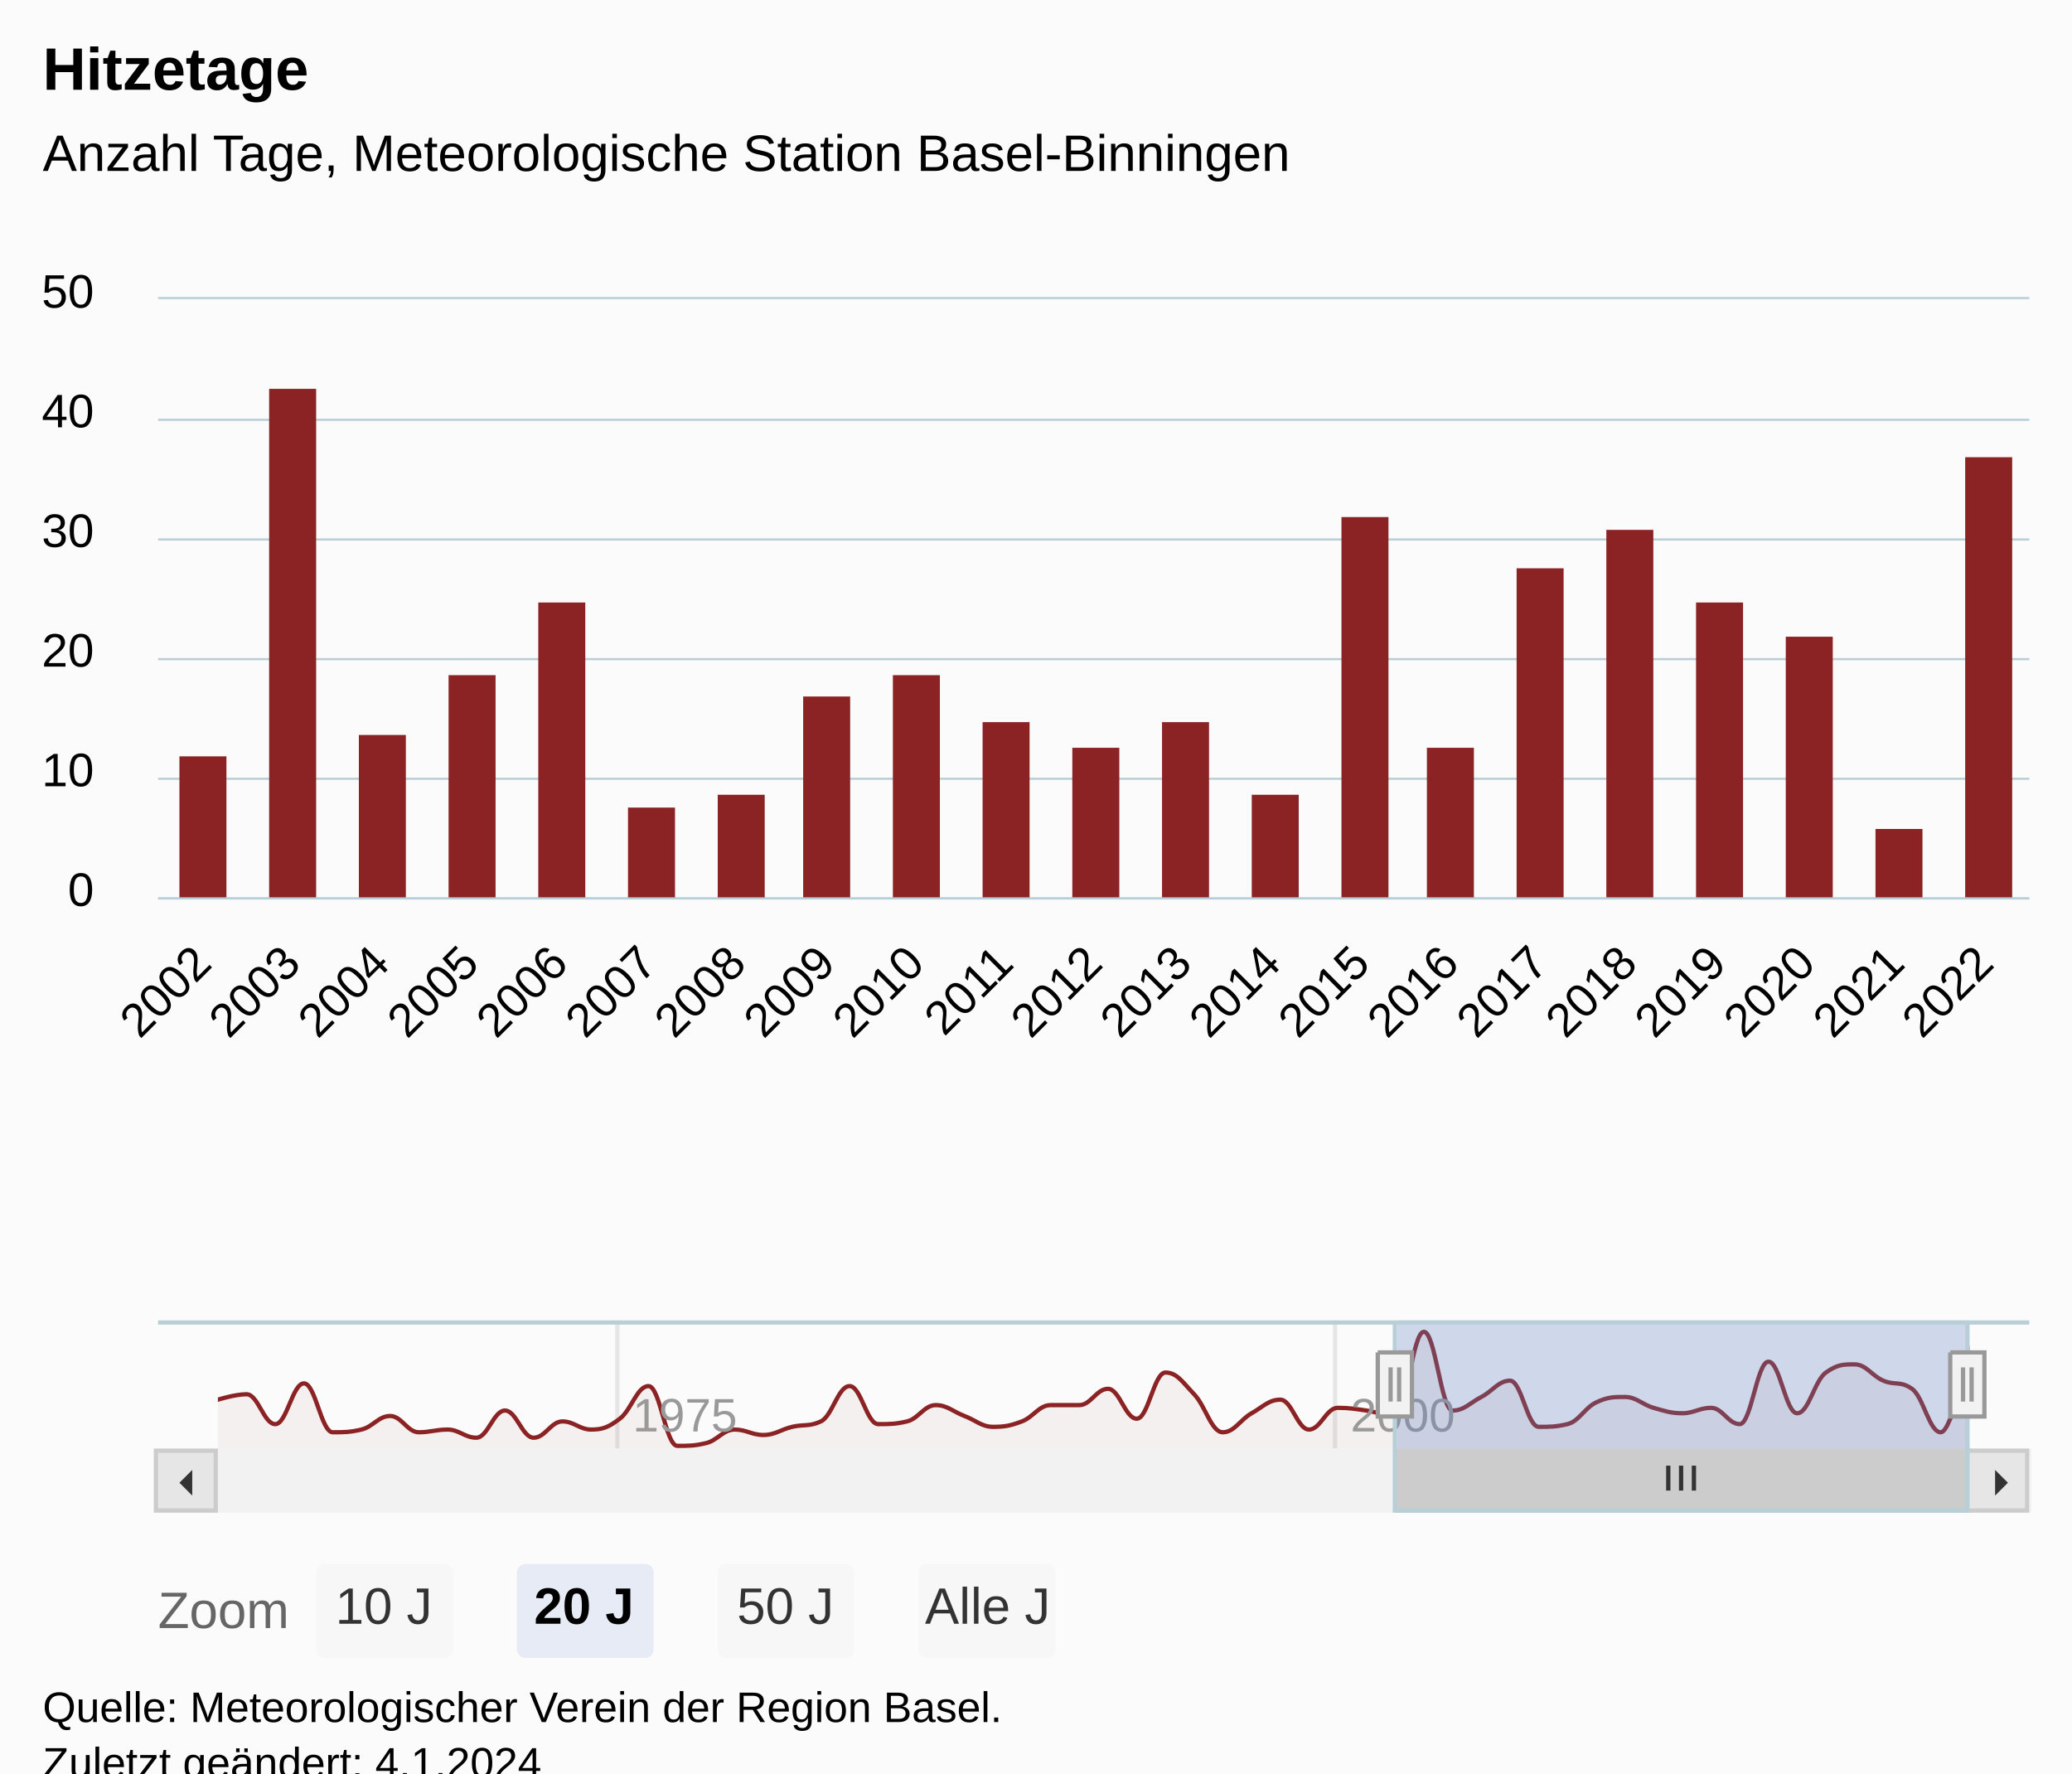
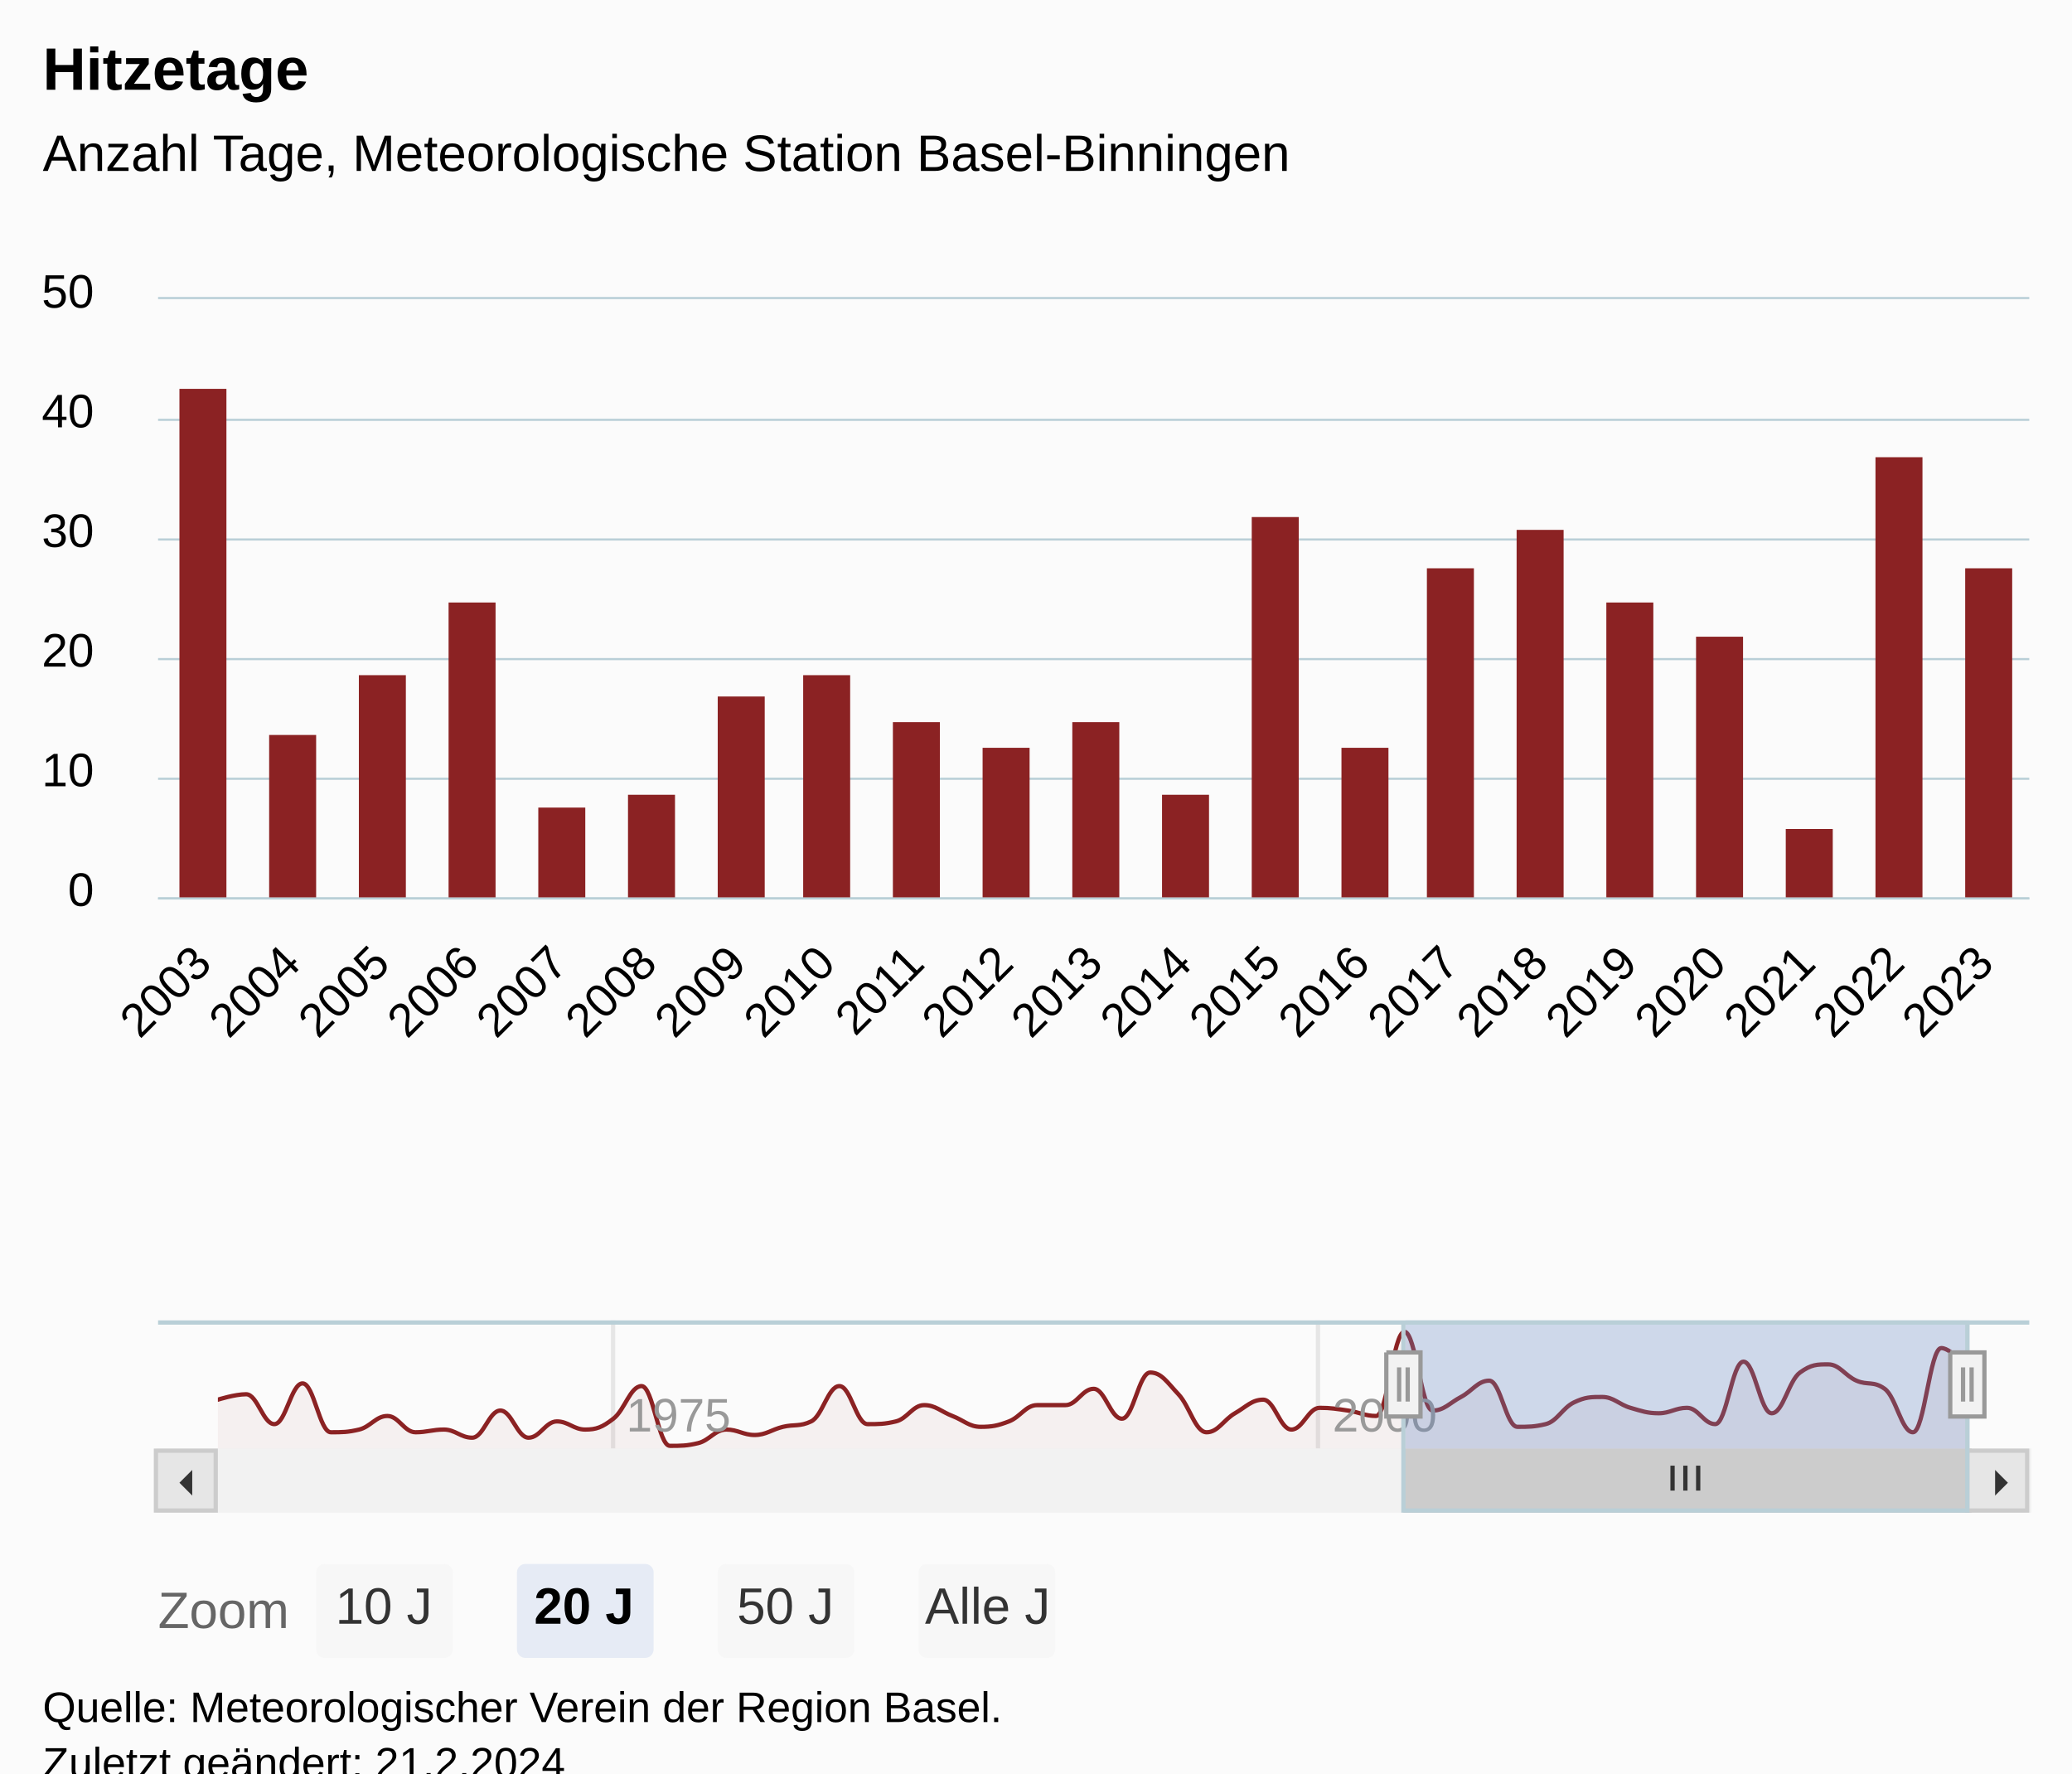
<svg xmlns="http://www.w3.org/2000/svg" version="1.1" class="highcharts-root" style="font-family:Arial;font-size:12px;" viewBox="0 0 485 415">
  <defs>
-     <clipPath id="highcharts-o9jlg8y-93-">
+     <clipPath id="highcharts-z30h7ux-94-">
      <rect x="0" y="0" width="438" height="140" fill="none" />
    </clipPath>
-     <clipPath id="highcharts-o9jlg8y-115-">
+     <clipPath id="highcharts-z30h7ux-116-">
      <rect x="0" y="0" width="438" height="140" fill="none" />
    </clipPath>
-     <clipPath id="highcharts-o9jlg8y-178-">
+     <clipPath id="highcharts-z30h7ux-180-">
      <rect x="0" y="0" width="410" height="30" fill="none" />
    </clipPath>
-     <clipPath id="highcharts-o9jlg8y-179-">
+     <clipPath id="highcharts-z30h7ux-181-">
      <rect x="37" y="70" width="438" height="140" fill="none" />
    </clipPath>
  </defs>
  <rect fill="#fbfbfb" class="highcharts-background" x="0" y="0" width="485" height="428" rx="0" ry="0" />
  <rect fill="none" class="highcharts-plot-background" x="37" y="70" width="438" height="140" />
  <g class="highcharts-pane-group" data-z-index="0" />
  <g class="highcharts-grid highcharts-xaxis-grid" data-z-index="1">
    <path fill="none" data-z-index="1" class="highcharts-grid-line" d="M 46.5 70 L 46.5 210" opacity="1" />
    <path fill="none" data-z-index="1" class="highcharts-grid-line" d="M 67.5 70 L 67.5 210" opacity="1" />
    <path fill="none" data-z-index="1" class="highcharts-grid-line" d="M 88.5 70 L 88.5 210" opacity="1" />
    <path fill="none" data-z-index="1" class="highcharts-grid-line" d="M 109.5 70 L 109.5 210" opacity="1" />
    <path fill="none" data-z-index="1" class="highcharts-grid-line" d="M 130.5 70 L 130.5 210" opacity="1" />
    <path fill="none" data-z-index="1" class="highcharts-grid-line" d="M 151.5 70 L 151.5 210" opacity="1" />
    <path fill="none" data-z-index="1" class="highcharts-grid-line" d="M 172.5 70 L 172.5 210" opacity="1" />
    <path fill="none" data-z-index="1" class="highcharts-grid-line" d="M 192.5 70 L 192.5 210" opacity="1" />
    <path fill="none" data-z-index="1" class="highcharts-grid-line" d="M 213.5 70 L 213.5 210" opacity="1" />
    <path fill="none" data-z-index="1" class="highcharts-grid-line" d="M 234.5 70 L 234.5 210" opacity="1" />
    <path fill="none" data-z-index="1" class="highcharts-grid-line" d="M 255.5 70 L 255.5 210" opacity="1" />
    <path fill="none" data-z-index="1" class="highcharts-grid-line" d="M 276.5 70 L 276.5 210" opacity="1" />
    <path fill="none" data-z-index="1" class="highcharts-grid-line" d="M 297.5 70 L 297.5 210" opacity="1" />
    <path fill="none" data-z-index="1" class="highcharts-grid-line" d="M 318.5 70 L 318.5 210" opacity="1" />
    <path fill="none" data-z-index="1" class="highcharts-grid-line" d="M 338.5 70 L 338.5 210" opacity="1" />
    <path fill="none" data-z-index="1" class="highcharts-grid-line" d="M 359.5 70 L 359.5 210" opacity="1" />
    <path fill="none" data-z-index="1" class="highcharts-grid-line" d="M 380.5 70 L 380.5 210" opacity="1" />
    <path fill="none" data-z-index="1" class="highcharts-grid-line" d="M 401.5 70 L 401.5 210" opacity="1" />
    <path fill="none" data-z-index="1" class="highcharts-grid-line" d="M 422.5 70 L 422.5 210" opacity="1" />
    <path fill="none" data-z-index="1" class="highcharts-grid-line" d="M 443.5 70 L 443.5 210" opacity="1" />
    <path fill="none" data-z-index="1" class="highcharts-grid-line" d="M 464.5 70 L 464.5 210" opacity="1" />
  </g>
  <g class="highcharts-grid highcharts-xaxis-grid highcharts-navigator-xaxis" data-z-index="1">
-     <path fill="none" stroke="#e6e6e6" stroke-width="1" data-z-index="1" class="highcharts-grid-line" d="M 144.5 309 L 144.5 339" opacity="1" />
-     <path fill="none" stroke="#e6e6e6" stroke-width="1" data-z-index="1" class="highcharts-grid-line" d="M 312.5 309 L 312.5 339" opacity="1" />
+     <path fill="none" stroke="#e6e6e6" stroke-width="1" data-z-index="1" class="highcharts-grid-line" d="M 143.5 309 L 143.5 339" opacity="1" />
+     <path fill="none" stroke="#e6e6e6" stroke-width="1" data-z-index="1" class="highcharts-grid-line" d="M 308.5 309 L 308.5 339" opacity="1" />
  </g>
  <g class="highcharts-grid highcharts-yaxis-grid" data-z-index="1">
    <path fill="none" stroke="#B9CFD7" stroke-width="0.5" data-z-index="1" class="highcharts-grid-line" d="M 37 210.25 L 475 210.25" opacity="1" />
    <path fill="none" stroke="#B9CFD7" stroke-width="0.5" data-z-index="1" class="highcharts-grid-line" d="M 37 182.25 L 475 182.25" opacity="1" />
    <path fill="none" stroke="#B9CFD7" stroke-width="0.5" data-z-index="1" class="highcharts-grid-line" d="M 37 154.25 L 475 154.25" opacity="1" />
    <path fill="none" stroke="#B9CFD7" stroke-width="0.5" data-z-index="1" class="highcharts-grid-line" d="M 37 126.25 L 475 126.25" opacity="1" />
    <path fill="none" stroke="#B9CFD7" stroke-width="0.5" data-z-index="1" class="highcharts-grid-line" d="M 37 98.25 L 475 98.25" opacity="1" />
    <path fill="none" stroke="#B9CFD7" stroke-width="0.5" data-z-index="1" class="highcharts-grid-line" d="M 37 69.75 L 475 69.75" opacity="1" />
  </g>
  <g class="highcharts-grid highcharts-yaxis-grid highcharts-navigator-yaxis" data-z-index="1">
    <path fill="none" data-z-index="1" class="highcharts-grid-line" d="M 51 339.5 L 461 339.5" opacity="1" />
  </g>
  <rect fill="none" class="highcharts-plot-border" data-z-index="1" x="37" y="70" width="438" height="140" />
  <g class="highcharts-axis highcharts-xaxis" data-z-index="2">
    <path fill="none" class="highcharts-axis-line" stroke="#B9CFD7" stroke-width="0.5" data-z-index="7" d="M 37 210.25 L 475 210.25" />
  </g>
  <g class="highcharts-axis highcharts-xaxis highcharts-navigator-xaxis" data-z-index="2">
    <path fill="none" class="highcharts-axis-line" data-z-index="7" d="M 51 339 L 461 339" />
  </g>
  <g class="highcharts-axis highcharts-yaxis" data-z-index="2">
    <path fill="none" class="highcharts-axis-line" data-z-index="7" d="M 37 70 L 37 210" />
  </g>
  <g class="highcharts-axis highcharts-yaxis highcharts-navigator-yaxis" data-z-index="2">
    <path fill="none" class="highcharts-axis-line" data-z-index="7" d="M 37 309 L 37 339" />
  </g>
  <g class="highcharts-scrollbar" data-z-index="3" transform="translate(37,340)">
    <rect fill="#f2f2f2" class="highcharts-scrollbar-track" x="0" rx="0" ry="0" height="14" width="438" stroke="#f2f2f2" stroke-width="1" y="-0.5" />
-     <g transform="translate(290,-0.5)">
-       <rect fill="#cccccc" class="highcharts-scrollbar-thumb" height="14" width="134" rx="0" ry="0" stroke="#cccccc" stroke-width="1" />
-       <path fill="none" d="M -3 3.5 L -3 9.333 M 0 3.5 L 0 9.333 M 3 3.5 L 3 9.333" class="highcharts-scrollbar-rifles" stroke="#333333" stroke-width="1" transform="translate(66.5,0)" />
+     <g transform="translate(292,-0.5)">
+       <rect fill="#cccccc" class="highcharts-scrollbar-thumb" height="14" width="132" rx="0" ry="0" stroke="#cccccc" stroke-width="1" />
+       <path fill="none" d="M -3 3.5 L -3 9.333 M 0 3.5 L 0 9.333 M 3 3.5 L 3 9.333" class="highcharts-scrollbar-rifles" stroke="#333333" stroke-width="1" transform="translate(65.5,0)" />
    </g>
    <g>
      <rect fill="#e6e6e6" class="highcharts-scrollbar-button" stroke="#cccccc" stroke-width="1" x="-0.5" y="-0.5" width="14" height="14" rx="0" ry="0" />
      <path fill="#333333" d="M 8 4 L 8 10 L 5 7" class="highcharts-scrollbar-arrow" />
    </g>
    <g transform="translate(424,0)">
      <rect fill="#e6e6e6" class="highcharts-scrollbar-button" stroke="#cccccc" stroke-width="1" x="-0.5" y="-0.5" width="14" height="14" rx="0" ry="0" />
      <path fill="#333333" d="M 6 4 L 6 10 L 9 7" class="highcharts-scrollbar-arrow" />
    </g>
  </g>
  <g class="highcharts-series-group" data-z-index="3">
-     <g class="highcharts-series highcharts-series-0 highcharts-column-series" data-z-index="0.1" opacity="1" transform="translate(37,70) scale(1 1)" clip-path="url(#highcharts-o9jlg8y-115-)">
-       <rect x="5" y="107" width="11" height="34" fill="#8b2223" opacity="1" class="highcharts-point" />
-       <rect x="26" y="21" width="11" height="120" fill="#8b2223" opacity="1" class="highcharts-point" />
-       <rect x="47" y="102" width="11" height="39" fill="#8b2223" opacity="1" class="highcharts-point" />
-       <rect x="68" y="88" width="11" height="53" fill="#8b2223" opacity="1" class="highcharts-point" />
-       <rect x="89" y="71" width="11" height="70" fill="#8b2223" opacity="1" class="highcharts-point" />
-       <rect x="110" y="119" width="11" height="22" fill="#8b2223" opacity="1" class="highcharts-point" />
-       <rect x="131" y="116" width="11" height="25" fill="#8b2223" opacity="1" class="highcharts-point" />
-       <rect x="151" y="93" width="11" height="48" fill="#8b2223" opacity="1" class="highcharts-point" />
-       <rect x="172" y="88" width="11" height="53" fill="#8b2223" opacity="1" class="highcharts-point" />
-       <rect x="193" y="99" width="11" height="42" fill="#8b2223" opacity="1" class="highcharts-point" />
-       <rect x="214" y="105" width="11" height="36" fill="#8b2223" opacity="1" class="highcharts-point" />
-       <rect x="235" y="99" width="11" height="42" fill="#8b2223" opacity="1" class="highcharts-point" />
-       <rect x="256" y="116" width="11" height="25" fill="#8b2223" opacity="1" class="highcharts-point" />
-       <rect x="277" y="51" width="11" height="90" fill="#8b2223" opacity="1" class="highcharts-point" />
-       <rect x="297" y="105" width="11" height="36" fill="#8b2223" opacity="1" class="highcharts-point" />
-       <rect x="318" y="63" width="11" height="78" fill="#8b2223" opacity="1" class="highcharts-point" />
-       <rect x="339" y="54" width="11" height="87" fill="#8b2223" opacity="1" class="highcharts-point" />
-       <rect x="360" y="71" width="11" height="70" fill="#8b2223" opacity="1" class="highcharts-point" />
-       <rect x="381" y="79" width="11" height="62" fill="#8b2223" opacity="1" class="highcharts-point" />
-       <rect x="402" y="124" width="11" height="17" fill="#8b2223" opacity="1" class="highcharts-point" />
-       <rect x="423" y="37" width="11" height="104" fill="#8b2223" opacity="1" class="highcharts-point" />
+     <g class="highcharts-series highcharts-series-0 highcharts-column-series" data-z-index="0.1" opacity="1" transform="translate(37,70) scale(1 1)" clip-path="url(#highcharts-z30h7ux-116-)">
+       <rect x="5" y="21" width="11" height="120" fill="#8b2223" opacity="1" class="highcharts-point" />
+       <rect x="26" y="102" width="11" height="39" fill="#8b2223" opacity="1" class="highcharts-point" />
+       <rect x="47" y="88" width="11" height="53" fill="#8b2223" opacity="1" class="highcharts-point" />
+       <rect x="68" y="71" width="11" height="70" fill="#8b2223" opacity="1" class="highcharts-point" />
+       <rect x="89" y="119" width="11" height="22" fill="#8b2223" opacity="1" class="highcharts-point" />
+       <rect x="110" y="116" width="11" height="25" fill="#8b2223" opacity="1" class="highcharts-point" />
+       <rect x="131" y="93" width="11" height="48" fill="#8b2223" opacity="1" class="highcharts-point" />
+       <rect x="151" y="88" width="11" height="53" fill="#8b2223" opacity="1" class="highcharts-point" />
+       <rect x="172" y="99" width="11" height="42" fill="#8b2223" opacity="1" class="highcharts-point" />
+       <rect x="193" y="105" width="11" height="36" fill="#8b2223" opacity="1" class="highcharts-point" />
+       <rect x="214" y="99" width="11" height="42" fill="#8b2223" opacity="1" class="highcharts-point" />
+       <rect x="235" y="116" width="11" height="25" fill="#8b2223" opacity="1" class="highcharts-point" />
+       <rect x="256" y="51" width="11" height="90" fill="#8b2223" opacity="1" class="highcharts-point" />
+       <rect x="277" y="105" width="11" height="36" fill="#8b2223" opacity="1" class="highcharts-point" />
+       <rect x="297" y="63" width="11" height="78" fill="#8b2223" opacity="1" class="highcharts-point" />
+       <rect x="318" y="54" width="11" height="87" fill="#8b2223" opacity="1" class="highcharts-point" />
+       <rect x="339" y="71" width="11" height="70" fill="#8b2223" opacity="1" class="highcharts-point" />
+       <rect x="360" y="79" width="11" height="62" fill="#8b2223" opacity="1" class="highcharts-point" />
+       <rect x="381" y="124" width="11" height="17" fill="#8b2223" opacity="1" class="highcharts-point" />
+       <rect x="402" y="37" width="11" height="104" fill="#8b2223" opacity="1" class="highcharts-point" />
+       <rect x="423" y="63" width="11" height="78" fill="#8b2223" opacity="1" class="highcharts-point" />
    </g>
    <g class="highcharts-markers highcharts-series-0 highcharts-column-series" data-z-index="0.1" opacity="1" transform="translate(37,70) scale(1 1)" clip-path="none" />
-     <g class="highcharts-series highcharts-series-1 highcharts-areaspline-series highcharts-navigator-series" data-z-index="0.1" opacity="1" transform="translate(51,309) scale(1 1)" clip-path="url(#highcharts-o9jlg8y-178-)">
-       <path fill="rgb(139,34,35)" fill-opacity="0.05" d="M 0 18.559 C 0 18.559 4.03 17.288 6.717 17.288 C 9.404 17.288 10.747 24.28 13.434 24.28 C 16.12 24.28 17.464 14.746 20.15 14.746 C 22.844 14.746 24.191 26.186 26.886 26.186 C 29.572 26.186 30.916 26.186 33.602 25.551 C 36.289 24.915 37.632 22.373 40.319 22.373 C 43.006 22.373 44.349 26.186 47.036 26.186 C 49.73 26.186 51.077 25.551 53.771 25.551 C 56.458 25.551 57.801 27.458 60.488 27.458 C 63.175 27.458 64.518 21.102 67.205 21.102 C 69.891 21.102 71.235 27.458 73.921 27.458 C 76.616 27.458 77.963 23.644 80.657 23.644 C 83.343 23.644 84.687 25.551 87.373 25.551 C 90.06 25.551 91.404 25.042 94.09 23.008 C 96.777 20.975 98.12 15.381 100.807 15.381 C 103.501 15.381 104.848 29.364 107.542 29.364 C 110.229 29.364 111.572 29.364 114.259 28.729 C 116.946 28.093 118.289 25.551 120.976 25.551 C 123.662 25.551 125.006 26.822 127.693 26.822 C 130.387 26.822 131.734 25.552 134.428 24.915 C 137.114 24.281 138.458 24.915 141.145 23.644 C 143.831 22.373 145.175 15.381 147.861 15.381 C 150.548 15.381 151.891 24.28 154.578 24.28 C 157.272 24.28 158.619 24.28 161.313 23.644 C 164 23.008 165.343 19.831 168.03 19.831 C 170.717 19.831 172.06 21.356 174.747 22.373 C 177.434 23.39 178.777 24.915 181.464 24.915 C 184.158 24.915 185.505 24.662 188.199 23.644 C 190.886 22.629 192.229 19.831 194.916 19.831 C 197.602 19.831 198.946 19.831 201.632 19.831 C 204.319 19.831 205.662 16.017 208.349 16.017 C 211.043 16.017 212.39 23.008 215.084 23.008 C 217.771 23.008 219.114 12.203 221.801 12.203 C 224.488 12.203 225.831 14.492 228.518 17.288 C 231.205 20.085 232.548 26.186 235.235 26.186 C 237.929 26.186 239.276 23.265 241.97 21.737 C 244.657 20.214 246 18.559 248.687 18.559 C 251.373 18.559 252.717 25.551 255.404 25.551 C 258.09 25.551 259.434 20.466 262.12 20.466 C 264.814 20.466 266.161 20.72 268.855 21.102 C 271.542 21.483 272.886 22.373 275.572 22.373 C 278.259 22.373 279.602 2.669 282.289 2.669 C 284.976 2.669 286.319 21.102 289.006 21.102 C 291.7 21.102 293.047 19.324 295.741 17.924 C 298.428 16.527 299.771 14.11 302.458 14.11 C 305.145 14.11 306.488 24.915 309.175 24.915 C 311.861 24.915 313.205 24.915 315.891 24.28 C 318.585 23.644 319.932 20.468 322.627 19.195 C 325.313 17.925 326.657 17.924 329.343 17.924 C 332.03 17.924 333.373 19.703 336.06 20.466 C 338.747 21.229 340.09 21.737 342.777 21.737 C 345.471 21.737 346.818 20.466 349.512 20.466 C 352.199 20.466 353.542 24.28 356.229 24.28 C 358.916 24.28 360.259 9.661 362.946 9.661 C 365.632 9.661 366.976 21.737 369.662 21.737 C 372.357 21.737 373.704 14.11 376.398 12.203 C 379.084 10.297 380.428 10.297 383.114 10.297 C 385.801 10.297 387.145 12.966 389.831 14.11 C 392.518 15.254 393.861 14.11 396.548 16.017 C 399.242 17.924 400.589 26.186 403.283 26.186 C 405.97 26.186 410 6.483 410 6.483 L 410 30 C 410 30 405.97 30 403.283 30 C 400.589 30 399.242 30 396.548 30 C 393.861 30 392.518 30 389.831 30 C 387.145 30 385.801 30 383.114 30 C 380.428 30 379.084 30 376.398 30 C 373.704 30 372.357 30 369.662 30 C 366.976 30 365.632 30 362.946 30 C 360.259 30 358.916 30 356.229 30 C 353.542 30 352.199 30 349.512 30 C 346.818 30 345.471 30 342.777 30 C 340.09 30 338.747 30 336.06 30 C 333.373 30 332.03 30 329.343 30 C 326.657 30 325.313 30 322.627 30 C 319.932 30 318.585 30 315.891 30 C 313.205 30 311.861 30 309.175 30 C 306.488 30 305.145 30 302.458 30 C 299.771 30 298.428 30 295.741 30 C 293.047 30 291.7 30 289.006 30 C 286.319 30 284.976 30 282.289 30 C 279.602 30 278.259 30 275.572 30 C 272.886 30 271.542 30 268.855 30 C 266.161 30 264.814 30 262.12 30 C 259.434 30 258.09 30 255.404 30 C 252.717 30 251.373 30 248.687 30 C 246 30 244.657 30 241.97 30 C 239.276 30 237.929 30 235.235 30 C 232.548 30 231.205 30 228.518 30 C 225.831 30 224.488 30 221.801 30 C 219.114 30 217.771 30 215.084 30 C 212.39 30 211.043 30 208.349 30 C 205.662 30 204.319 30 201.632 30 C 198.946 30 197.602 30 194.916 30 C 192.229 30 190.886 30 188.199 30 C 185.505 30 184.158 30 181.464 30 C 178.777 30 177.434 30 174.747 30 C 172.06 30 170.717 30 168.03 30 C 165.343 30 164 30 161.313 30 C 158.619 30 157.272 30 154.578 30 C 151.891 30 150.548 30 147.861 30 C 145.175 30 143.831 30 141.145 30 C 138.458 30 137.114 30 134.428 30 C 131.734 30 130.387 30 127.693 30 C 125.006 30 123.662 30 120.976 30 C 118.289 30 116.946 30 114.259 30 C 111.572 30 110.229 30 107.542 30 C 104.848 30 103.501 30 100.807 30 C 98.12 30 96.777 30 94.09 30 C 91.404 30 90.06 30 87.373 30 C 84.687 30 83.343 30 80.657 30 C 77.963 30 76.616 30 73.921 30 C 71.235 30 69.891 30 67.205 30 C 64.518 30 63.175 30 60.488 30 C 57.801 30 56.458 30 53.771 30 C 51.077 30 49.73 30 47.036 30 C 44.349 30 43.006 30 40.319 30 C 37.632 30 36.289 30 33.602 30 C 30.916 30 29.572 30 26.886 30 C 24.191 30 22.844 30 20.15 30 C 17.464 30 16.12 30 13.434 30 C 10.747 30 9.404 30 6.717 30 C 4.03 30 0 30 0 30" class="highcharts-area" data-z-index="0" />
-       <path fill="none" d="M 0 18.559 C 0 18.559 4.03 17.288 6.717 17.288 C 9.404 17.288 10.747 24.28 13.434 24.28 C 16.12 24.28 17.464 14.746 20.15 14.746 C 22.844 14.746 24.191 26.186 26.886 26.186 C 29.572 26.186 30.916 26.186 33.602 25.551 C 36.289 24.915 37.632 22.373 40.319 22.373 C 43.006 22.373 44.349 26.186 47.036 26.186 C 49.73 26.186 51.077 25.551 53.771 25.551 C 56.458 25.551 57.801 27.458 60.488 27.458 C 63.175 27.458 64.518 21.102 67.205 21.102 C 69.891 21.102 71.235 27.458 73.921 27.458 C 76.616 27.458 77.963 23.644 80.657 23.644 C 83.343 23.644 84.687 25.551 87.373 25.551 C 90.06 25.551 91.404 25.042 94.09 23.008 C 96.777 20.975 98.12 15.381 100.807 15.381 C 103.501 15.381 104.848 29.364 107.542 29.364 C 110.229 29.364 111.572 29.364 114.259 28.729 C 116.946 28.093 118.289 25.551 120.976 25.551 C 123.662 25.551 125.006 26.822 127.693 26.822 C 130.387 26.822 131.734 25.552 134.428 24.915 C 137.114 24.281 138.458 24.915 141.145 23.644 C 143.831 22.373 145.175 15.381 147.861 15.381 C 150.548 15.381 151.891 24.28 154.578 24.28 C 157.272 24.28 158.619 24.28 161.313 23.644 C 164 23.008 165.343 19.831 168.03 19.831 C 170.717 19.831 172.06 21.356 174.747 22.373 C 177.434 23.39 178.777 24.915 181.464 24.915 C 184.158 24.915 185.505 24.662 188.199 23.644 C 190.886 22.629 192.229 19.831 194.916 19.831 C 197.602 19.831 198.946 19.831 201.632 19.831 C 204.319 19.831 205.662 16.017 208.349 16.017 C 211.043 16.017 212.39 23.008 215.084 23.008 C 217.771 23.008 219.114 12.203 221.801 12.203 C 224.488 12.203 225.831 14.492 228.518 17.288 C 231.205 20.085 232.548 26.186 235.235 26.186 C 237.929 26.186 239.276 23.265 241.97 21.737 C 244.657 20.214 246 18.559 248.687 18.559 C 251.373 18.559 252.717 25.551 255.404 25.551 C 258.09 25.551 259.434 20.466 262.12 20.466 C 264.814 20.466 266.161 20.72 268.855 21.102 C 271.542 21.483 272.886 22.373 275.572 22.373 C 278.259 22.373 279.602 2.669 282.289 2.669 C 284.976 2.669 286.319 21.102 289.006 21.102 C 291.7 21.102 293.047 19.324 295.741 17.924 C 298.428 16.527 299.771 14.11 302.458 14.11 C 305.145 14.11 306.488 24.915 309.175 24.915 C 311.861 24.915 313.205 24.915 315.891 24.28 C 318.585 23.644 319.932 20.468 322.627 19.195 C 325.313 17.925 326.657 17.924 329.343 17.924 C 332.03 17.924 333.373 19.703 336.06 20.466 C 338.747 21.229 340.09 21.737 342.777 21.737 C 345.471 21.737 346.818 20.466 349.512 20.466 C 352.199 20.466 353.542 24.28 356.229 24.28 C 358.916 24.28 360.259 9.661 362.946 9.661 C 365.632 9.661 366.976 21.737 369.662 21.737 C 372.357 21.737 373.704 14.11 376.398 12.203 C 379.084 10.297 380.428 10.297 383.114 10.297 C 385.801 10.297 387.145 12.966 389.831 14.11 C 392.518 15.254 393.861 14.11 396.548 16.017 C 399.242 17.924 400.589 26.186 403.283 26.186 C 405.97 26.186 410 6.483 410 6.483" class="highcharts-graph" data-z-index="1" stroke="#8b2223" stroke-width="1" stroke-linejoin="round" stroke-linecap="round" />
+     <g class="highcharts-series highcharts-series-1 highcharts-areaspline-series highcharts-navigator-series" data-z-index="0.1" opacity="1" transform="translate(51,309) scale(1 1)" clip-path="url(#highcharts-z30h7ux-180-)">
+       <path fill="rgb(139,34,35)" fill-opacity="0.05" d="M 0 18.559 C 0 18.559 3.965 17.288 6.609 17.288 C 9.252 17.288 10.574 24.28 13.217 24.28 C 15.86 24.28 17.182 14.746 19.826 14.746 C 22.476 14.746 23.802 26.186 26.452 26.186 C 29.096 26.186 30.417 26.186 33.061 25.551 C 35.704 24.915 37.026 22.373 39.669 22.373 C 42.313 22.373 43.634 26.186 46.278 26.186 C 48.928 26.186 50.254 25.551 52.904 25.551 C 55.548 25.551 56.87 27.458 59.513 27.458 C 62.156 27.458 63.478 21.102 66.121 21.102 C 68.765 21.102 70.087 27.458 72.73 27.458 C 75.381 27.458 76.706 23.644 79.357 23.644 C 82 23.644 83.322 25.551 85.965 25.551 C 88.609 25.551 89.93 25.042 92.574 23.008 C 95.217 20.975 96.539 15.381 99.182 15.381 C 101.833 15.381 103.158 29.364 105.809 29.364 C 108.452 29.364 109.774 29.364 112.417 28.729 C 115.061 28.093 116.382 25.551 119.026 25.551 C 121.669 25.551 122.991 26.822 125.634 26.822 C 128.285 26.822 129.61 25.552 132.261 24.915 C 134.904 24.281 136.226 24.915 138.87 23.644 C 141.513 22.373 142.835 15.381 145.478 15.381 C 148.121 15.381 149.443 24.28 152.087 24.28 C 154.737 24.28 156.063 24.28 158.713 23.644 C 161.357 23.008 162.678 19.831 165.322 19.831 C 167.965 19.831 169.287 21.356 171.93 22.373 C 174.574 23.39 175.895 24.915 178.539 24.915 C 181.189 24.915 182.515 24.662 185.165 23.644 C 187.809 22.629 189.13 19.831 191.774 19.831 C 194.417 19.831 195.739 19.831 198.382 19.831 C 201.026 19.831 202.348 16.017 204.991 16.017 C 207.642 16.017 208.967 23.008 211.618 23.008 C 214.261 23.008 215.583 12.203 218.226 12.203 C 220.87 12.203 222.191 14.492 224.835 17.288 C 227.478 20.085 228.8 26.186 231.443 26.186 C 234.094 26.186 235.419 23.265 238.07 21.737 C 240.713 20.214 242.035 18.559 244.678 18.559 C 247.322 18.559 248.643 25.551 251.287 25.551 C 253.93 25.551 255.252 20.466 257.895 20.466 C 260.546 20.466 261.871 20.72 264.522 21.102 C 267.165 21.483 268.487 22.373 271.13 22.373 C 273.774 22.373 275.096 2.669 277.739 2.669 C 280.382 2.669 281.704 21.102 284.348 21.102 C 286.998 21.102 288.324 19.324 290.974 17.924 C 293.618 16.527 294.939 14.11 297.583 14.11 C 300.226 14.11 301.548 24.915 304.191 24.915 C 306.835 24.915 308.156 24.915 310.8 24.28 C 313.45 23.644 314.776 20.468 317.426 19.195 C 320.07 17.925 321.391 17.924 324.035 17.924 C 326.678 17.924 328 19.703 330.643 20.466 C 333.287 21.229 334.609 21.737 337.252 21.737 C 339.903 21.737 341.228 20.466 343.879 20.466 C 346.522 20.466 347.844 24.28 350.487 24.28 C 353.13 24.28 354.452 9.661 357.096 9.661 C 359.739 9.661 361.061 21.737 363.704 21.737 C 366.355 21.737 367.68 14.11 370.331 12.203 C 372.974 10.297 374.296 10.297 376.939 10.297 C 379.583 10.297 380.904 12.966 383.548 14.11 C 386.191 15.254 387.513 14.11 390.156 16.017 C 392.807 17.924 394.132 26.186 396.783 26.186 C 399.426 26.186 400.748 6.483 403.391 6.483 C 406.035 6.483 410 12.203 410 12.203 L 410 30 C 410 30 406.035 30 403.391 30 C 400.748 30 399.426 30 396.783 30 C 394.132 30 392.807 30 390.156 30 C 387.513 30 386.191 30 383.548 30 C 380.904 30 379.583 30 376.939 30 C 374.296 30 372.974 30 370.331 30 C 367.68 30 366.355 30 363.704 30 C 361.061 30 359.739 30 357.096 30 C 354.452 30 353.13 30 350.487 30 C 347.844 30 346.522 30 343.879 30 C 341.228 30 339.903 30 337.252 30 C 334.609 30 333.287 30 330.643 30 C 328 30 326.678 30 324.035 30 C 321.391 30 320.07 30 317.426 30 C 314.776 30 313.45 30 310.8 30 C 308.156 30 306.835 30 304.191 30 C 301.548 30 300.226 30 297.583 30 C 294.939 30 293.618 30 290.974 30 C 288.324 30 286.998 30 284.348 30 C 281.704 30 280.382 30 277.739 30 C 275.096 30 273.774 30 271.13 30 C 268.487 30 267.165 30 264.522 30 C 261.871 30 260.546 30 257.895 30 C 255.252 30 253.93 30 251.287 30 C 248.643 30 247.322 30 244.678 30 C 242.035 30 240.713 30 238.07 30 C 235.419 30 234.094 30 231.443 30 C 228.8 30 227.478 30 224.835 30 C 222.191 30 220.87 30 218.226 30 C 215.583 30 214.261 30 211.618 30 C 208.967 30 207.642 30 204.991 30 C 202.348 30 201.026 30 198.382 30 C 195.739 30 194.417 30 191.774 30 C 189.13 30 187.809 30 185.165 30 C 182.515 30 181.189 30 178.539 30 C 175.895 30 174.574 30 171.93 30 C 169.287 30 167.965 30 165.322 30 C 162.678 30 161.357 30 158.713 30 C 156.063 30 154.737 30 152.087 30 C 149.443 30 148.121 30 145.478 30 C 142.835 30 141.513 30 138.87 30 C 136.226 30 134.904 30 132.261 30 C 129.61 30 128.285 30 125.634 30 C 122.991 30 121.669 30 119.026 30 C 116.382 30 115.061 30 112.417 30 C 109.774 30 108.452 30 105.809 30 C 103.158 30 101.833 30 99.182 30 C 96.539 30 95.217 30 92.574 30 C 89.93 30 88.609 30 85.965 30 C 83.322 30 82 30 79.357 30 C 76.706 30 75.381 30 72.73 30 C 70.087 30 68.765 30 66.121 30 C 63.478 30 62.156 30 59.513 30 C 56.87 30 55.548 30 52.904 30 C 50.254 30 48.928 30 46.278 30 C 43.634 30 42.313 30 39.669 30 C 37.026 30 35.704 30 33.061 30 C 30.417 30 29.096 30 26.452 30 C 23.802 30 22.476 30 19.826 30 C 17.182 30 15.86 30 13.217 30 C 10.574 30 9.252 30 6.609 30 C 3.965 30 0 30 0 30" class="highcharts-area" data-z-index="0" />
+       <path fill="none" d="M 0 18.559 C 0 18.559 3.965 17.288 6.609 17.288 C 9.252 17.288 10.574 24.28 13.217 24.28 C 15.86 24.28 17.182 14.746 19.826 14.746 C 22.476 14.746 23.802 26.186 26.452 26.186 C 29.096 26.186 30.417 26.186 33.061 25.551 C 35.704 24.915 37.026 22.373 39.669 22.373 C 42.313 22.373 43.634 26.186 46.278 26.186 C 48.928 26.186 50.254 25.551 52.904 25.551 C 55.548 25.551 56.87 27.458 59.513 27.458 C 62.156 27.458 63.478 21.102 66.121 21.102 C 68.765 21.102 70.087 27.458 72.73 27.458 C 75.381 27.458 76.706 23.644 79.357 23.644 C 82 23.644 83.322 25.551 85.965 25.551 C 88.609 25.551 89.93 25.042 92.574 23.008 C 95.217 20.975 96.539 15.381 99.182 15.381 C 101.833 15.381 103.158 29.364 105.809 29.364 C 108.452 29.364 109.774 29.364 112.417 28.729 C 115.061 28.093 116.382 25.551 119.026 25.551 C 121.669 25.551 122.991 26.822 125.634 26.822 C 128.285 26.822 129.61 25.552 132.261 24.915 C 134.904 24.281 136.226 24.915 138.87 23.644 C 141.513 22.373 142.835 15.381 145.478 15.381 C 148.121 15.381 149.443 24.28 152.087 24.28 C 154.737 24.28 156.063 24.28 158.713 23.644 C 161.357 23.008 162.678 19.831 165.322 19.831 C 167.965 19.831 169.287 21.356 171.93 22.373 C 174.574 23.39 175.895 24.915 178.539 24.915 C 181.189 24.915 182.515 24.662 185.165 23.644 C 187.809 22.629 189.13 19.831 191.774 19.831 C 194.417 19.831 195.739 19.831 198.382 19.831 C 201.026 19.831 202.348 16.017 204.991 16.017 C 207.642 16.017 208.967 23.008 211.618 23.008 C 214.261 23.008 215.583 12.203 218.226 12.203 C 220.87 12.203 222.191 14.492 224.835 17.288 C 227.478 20.085 228.8 26.186 231.443 26.186 C 234.094 26.186 235.419 23.265 238.07 21.737 C 240.713 20.214 242.035 18.559 244.678 18.559 C 247.322 18.559 248.643 25.551 251.287 25.551 C 253.93 25.551 255.252 20.466 257.895 20.466 C 260.546 20.466 261.871 20.72 264.522 21.102 C 267.165 21.483 268.487 22.373 271.13 22.373 C 273.774 22.373 275.096 2.669 277.739 2.669 C 280.382 2.669 281.704 21.102 284.348 21.102 C 286.998 21.102 288.324 19.324 290.974 17.924 C 293.618 16.527 294.939 14.11 297.583 14.11 C 300.226 14.11 301.548 24.915 304.191 24.915 C 306.835 24.915 308.156 24.915 310.8 24.28 C 313.45 23.644 314.776 20.468 317.426 19.195 C 320.07 17.925 321.391 17.924 324.035 17.924 C 326.678 17.924 328 19.703 330.643 20.466 C 333.287 21.229 334.609 21.737 337.252 21.737 C 339.903 21.737 341.228 20.466 343.879 20.466 C 346.522 20.466 347.844 24.28 350.487 24.28 C 353.13 24.28 354.452 9.661 357.096 9.661 C 359.739 9.661 361.061 21.737 363.704 21.737 C 366.355 21.737 367.68 14.11 370.331 12.203 C 372.974 10.297 374.296 10.297 376.939 10.297 C 379.583 10.297 380.904 12.966 383.548 14.11 C 386.191 15.254 387.513 14.11 390.156 16.017 C 392.807 17.924 394.132 26.186 396.783 26.186 C 399.426 26.186 400.748 6.483 403.391 6.483 C 406.035 6.483 410 12.203 410 12.203" class="highcharts-graph" data-z-index="1" stroke="#8b2223" stroke-width="1" stroke-linejoin="round" stroke-linecap="round" />
    </g>
    <g class="highcharts-markers highcharts-series-1 highcharts-areaspline-series highcharts-navigator-series" data-z-index="0.1" opacity="1" transform="translate(51,309) scale(1 1)" clip-path="none" />
  </g>
  <text x="10" text-anchor="start" class="highcharts-title" data-z-index="4" style="color:#000000;font-size:14px;font-weight:bold;fill:#000000;" y="21">
    <tspan>Hitzetage</tspan>
  </text>
  <text x="10" text-anchor="start" class="highcharts-subtitle" data-z-index="4" style="color:#000000;font-size:12px;font-weight:normal;font-family:Arial;fill:#000000;" y="40">
    <tspan>Anzahl Tage, Meteorologische Station Basel-Binningen</tspan>
  </text>
  <text x="10" text-anchor="start" class="highcharts-caption" data-z-index="4" style="color:#666666;fill:#666666;" y="400" />
  <g class="highcharts-axis-labels highcharts-xaxis-labels" data-z-index="7">
-     <text x="50.014" style="color:#000000;cursor:default;font-size:11px;fill:#000000;" text-anchor="end" transform="translate(0,0) rotate(-45 50.0145 226)" y="226" opacity="1">2002</text>
-     <text x="70.858" style="color:#000000;cursor:default;font-size:11px;fill:#000000;" text-anchor="end" transform="translate(0,0) rotate(-45 70.85804 226)" y="226" opacity="1">2003</text>
-     <text x="91.702" style="color:#000000;cursor:default;font-size:11px;fill:#000000;" text-anchor="end" transform="translate(0,0) rotate(-45 91.70159 226)" y="226" opacity="1">2004</text>
-     <text x="112.602" style="color:#000000;cursor:default;font-size:11px;fill:#000000;" text-anchor="end" transform="translate(0,0) rotate(-45 112.6022 226)" y="226" opacity="1">2005</text>
-     <text x="133.446" style="color:#000000;cursor:default;font-size:11px;fill:#000000;" text-anchor="end" transform="translate(0,0) rotate(-45 133.4458 226)" y="226" opacity="1">2006</text>
-     <text x="154.289" style="color:#000000;cursor:default;font-size:11px;fill:#000000;" text-anchor="end" transform="translate(0,0) rotate(-45 154.2893 226)" y="226" opacity="1">2007</text>
-     <text x="175.133" style="color:#000000;cursor:default;font-size:11px;fill:#000000;" text-anchor="end" transform="translate(0,0) rotate(-45 175.1329 226)" y="226" opacity="1">2008</text>
-     <text x="196.034" style="color:#000000;cursor:default;font-size:11px;fill:#000000;" text-anchor="end" transform="translate(0,0) rotate(-45 196.0335 226)" y="226" opacity="1">2009</text>
-     <text x="216.877" style="color:#000000;cursor:default;font-size:11px;fill:#000000;" text-anchor="end" transform="translate(0,0) rotate(-45 216.8771 226)" y="226" opacity="1">2010</text>
-     <text x="237.721" style="color:#000000;cursor:default;font-size:11px;fill:#000000;" text-anchor="end" transform="translate(0,0) rotate(-45 237.7206 226)" y="226" opacity="1">2011</text>
-     <text x="258.564" style="color:#000000;cursor:default;font-size:11px;fill:#000000;" text-anchor="end" transform="translate(0,0) rotate(-45 258.5642 226)" y="226" opacity="1">2012</text>
-     <text x="279.465" style="color:#000000;cursor:default;font-size:11px;fill:#000000;" text-anchor="end" transform="translate(0,0) rotate(-45 279.4648 226)" y="226" opacity="1">2013</text>
-     <text x="300.308" style="color:#000000;cursor:default;font-size:11px;fill:#000000;" text-anchor="end" transform="translate(0,0) rotate(-45 300.3084 226)" y="226" opacity="1">2014</text>
-     <text x="321.152" style="color:#000000;cursor:default;font-size:11px;fill:#000000;" text-anchor="end" transform="translate(0,0) rotate(-45 321.1519 226)" y="226" opacity="1">2015</text>
-     <text x="341.995" style="color:#000000;cursor:default;font-size:11px;fill:#000000;" text-anchor="end" transform="translate(0,0) rotate(-45 341.9955 226)" y="226" opacity="1">2016</text>
-     <text x="362.896" style="color:#000000;cursor:default;font-size:11px;fill:#000000;" text-anchor="end" transform="translate(0,0) rotate(-45 362.8961 226)" y="226" opacity="1">2017</text>
-     <text x="383.74" style="color:#000000;cursor:default;font-size:11px;fill:#000000;" text-anchor="end" transform="translate(0,0) rotate(-45 383.7397 226)" y="226" opacity="1">2018</text>
-     <text x="404.583" style="color:#000000;cursor:default;font-size:11px;fill:#000000;" text-anchor="end" transform="translate(0,0) rotate(-45 404.5832 226)" y="226" opacity="1">2019</text>
-     <text x="425.427" style="color:#000000;cursor:default;font-size:11px;fill:#000000;" text-anchor="end" transform="translate(0,0) rotate(-45 425.4268 226)" y="226" opacity="1">2020</text>
-     <text x="446.327" style="color:#000000;cursor:default;font-size:11px;fill:#000000;" text-anchor="end" transform="translate(0,0) rotate(-45 446.3274 226)" y="226" opacity="1">2021</text>
-     <text x="467.171" style="color:#000000;cursor:default;font-size:11px;fill:#000000;" text-anchor="end" transform="translate(0,0) rotate(-45 467.171 226)" y="226" opacity="1">2022</text>
+     <text x="50.014" style="color:#000000;cursor:default;font-size:11px;fill:#000000;" text-anchor="end" transform="translate(0,0) rotate(-45 50.0145 226)" y="226" opacity="1">2003</text>
+     <text x="70.858" style="color:#000000;cursor:default;font-size:11px;fill:#000000;" text-anchor="end" transform="translate(0,0) rotate(-45 70.85804 226)" y="226" opacity="1">2004</text>
+     <text x="91.759" style="color:#000000;cursor:default;font-size:11px;fill:#000000;" text-anchor="end" transform="translate(0,0) rotate(-45 91.7587 226)" y="226" opacity="1">2005</text>
+     <text x="112.602" style="color:#000000;cursor:default;font-size:11px;fill:#000000;" text-anchor="end" transform="translate(0,0) rotate(-45 112.6022 226)" y="226" opacity="1">2006</text>
+     <text x="133.446" style="color:#000000;cursor:default;font-size:11px;fill:#000000;" text-anchor="end" transform="translate(0,0) rotate(-45 133.4458 226)" y="226" opacity="1">2007</text>
+     <text x="154.289" style="color:#000000;cursor:default;font-size:11px;fill:#000000;" text-anchor="end" transform="translate(0,0) rotate(-45 154.2893 226)" y="226" opacity="1">2008</text>
+     <text x="175.19" style="color:#000000;cursor:default;font-size:11px;fill:#000000;" text-anchor="end" transform="translate(0,0) rotate(-45 175.19 226)" y="226" opacity="1">2009</text>
+     <text x="196.034" style="color:#000000;cursor:default;font-size:11px;fill:#000000;" text-anchor="end" transform="translate(0,0) rotate(-45 196.0335 226)" y="226" opacity="1">2010</text>
+     <text x="216.877" style="color:#000000;cursor:default;font-size:11px;fill:#000000;" text-anchor="end" transform="translate(0,0) rotate(-45 216.8771 226)" y="226" opacity="1">2011</text>
+     <text x="237.721" style="color:#000000;cursor:default;font-size:11px;fill:#000000;" text-anchor="end" transform="translate(0,0) rotate(-45 237.7206 226)" y="226" opacity="1">2012</text>
+     <text x="258.621" style="color:#000000;cursor:default;font-size:11px;fill:#000000;" text-anchor="end" transform="translate(0,0) rotate(-45 258.6213 226)" y="226" opacity="1">2013</text>
+     <text x="279.465" style="color:#000000;cursor:default;font-size:11px;fill:#000000;" text-anchor="end" transform="translate(0,0) rotate(-45 279.4648 226)" y="226" opacity="1">2014</text>
+     <text x="300.308" style="color:#000000;cursor:default;font-size:11px;fill:#000000;" text-anchor="end" transform="translate(0,0) rotate(-45 300.3084 226)" y="226" opacity="1">2015</text>
+     <text x="321.152" style="color:#000000;cursor:default;font-size:11px;fill:#000000;" text-anchor="end" transform="translate(0,0) rotate(-45 321.1519 226)" y="226" opacity="1">2016</text>
+     <text x="342.053" style="color:#000000;cursor:default;font-size:11px;fill:#000000;" text-anchor="end" transform="translate(0,0) rotate(-45 342.0526 226)" y="226" opacity="1">2017</text>
+     <text x="362.896" style="color:#000000;cursor:default;font-size:11px;fill:#000000;" text-anchor="end" transform="translate(0,0) rotate(-45 362.8961 226)" y="226" opacity="1">2018</text>
+     <text x="383.74" style="color:#000000;cursor:default;font-size:11px;fill:#000000;" text-anchor="end" transform="translate(0,0) rotate(-45 383.7397 226)" y="226" opacity="1">2019</text>
+     <text x="404.583" style="color:#000000;cursor:default;font-size:11px;fill:#000000;" text-anchor="end" transform="translate(0,0) rotate(-45 404.5832 226)" y="226" opacity="1">2020</text>
+     <text x="425.484" style="color:#000000;cursor:default;font-size:11px;fill:#000000;" text-anchor="end" transform="translate(0,0) rotate(-45 425.4839 226)" y="226" opacity="1">2021</text>
+     <text x="446.327" style="color:#000000;cursor:default;font-size:11px;fill:#000000;" text-anchor="end" transform="translate(0,0) rotate(-45 446.3274 226)" y="226" opacity="1">2022</text>
+     <text x="467.171" style="color:#000000;cursor:default;font-size:11px;fill:#000000;" text-anchor="end" transform="translate(0,0) rotate(-45 467.171 226)" y="226" opacity="1">2023</text>
  </g>
  <g class="highcharts-axis-labels highcharts-xaxis-labels highcharts-navigator-xaxis" data-z-index="7">
-     <text x="148.09" style="color:#999999;cursor:default;font-size:11px;fill:#999999;" text-anchor="start" transform="translate(0,0)" y="335" opacity="1">1975</text>
-     <text x="316.12" style="color:#999999;cursor:default;font-size:11px;fill:#999999;" text-anchor="start" transform="translate(0,0)" y="335" opacity="1">2000</text>
+     <text x="146.574" style="color:#999999;cursor:default;font-size:11px;fill:#999999;" text-anchor="start" transform="translate(0,0)" y="335" opacity="1">1975</text>
+     <text x="311.895" style="color:#999999;cursor:default;font-size:11px;fill:#999999;" text-anchor="start" transform="translate(0,0)" y="335" opacity="1">2000</text>
  </g>
  <g class="highcharts-axis-labels highcharts-yaxis-labels" data-z-index="7">
    <text x="22" style="color:#000000;cursor:default;font-size:11px;fill:#000000;" text-anchor="end" transform="translate(0,0)" y="212" opacity="1">0</text>
    <text x="22" style="color:#000000;cursor:default;font-size:11px;fill:#000000;" text-anchor="end" transform="translate(0,0)" y="184" opacity="1">10</text>
    <text x="22" style="color:#000000;cursor:default;font-size:11px;fill:#000000;" text-anchor="end" transform="translate(0,0)" y="156" opacity="1">20</text>
    <text x="22" style="color:#000000;cursor:default;font-size:11px;fill:#000000;" text-anchor="end" transform="translate(0,0)" y="128" opacity="1">30</text>
    <text x="22" style="color:#000000;cursor:default;font-size:11px;fill:#000000;" text-anchor="end" transform="translate(0,0)" y="100" opacity="1">40</text>
    <text x="22" style="color:#000000;cursor:default;font-size:11px;fill:#000000;" text-anchor="end" transform="translate(0,0)" y="72" opacity="1">50</text>
  </g>
  <g class="highcharts-axis-labels highcharts-yaxis-labels highcharts-navigator-yaxis" data-z-index="7" />
  <g class="highcharts-range-selector-group" data-z-index="7" transform="translate(0,356)">
    <g class="highcharts-range-selector-buttons" transform="translate(0,10)">
      <text x="37" y="15" style="color:#666666;fill:#666666;">Zoom</text>
      <g class="highcharts-button highcharts-button-normal" data-z-index="7" transform="translate(74,0)">
        <rect fill="#f7f7f7" class="highcharts-button-box" x="0" y="0" width="32" height="22" rx="2" ry="2" />
        <text x="4.5" data-z-index="1" y="14" style="color:#333333;cursor:pointer;font-weight:normal;fill:#333333;">
          <tspan>10 J</tspan>
        </text>
      </g>
      <g class="highcharts-button highcharts-button-pressed" data-z-index="7" transform="translate(121,0)">
        <rect fill="#e6ebf5" class="highcharts-button-box" x="0" y="0" width="32" height="22" rx="2" ry="2" />
        <text x="4" data-z-index="1" y="14" style="color:#000000;cursor:pointer;font-weight:bold;fill:#000000;">
          <tspan>20 J</tspan>
        </text>
      </g>
      <g class="highcharts-button highcharts-button-normal" data-z-index="7" transform="translate(168,0)">
        <rect fill="#f7f7f7" class="highcharts-button-box" x="0" y="0" width="32" height="22" rx="2" ry="2" />
        <text x="4.5" data-z-index="1" y="14" style="color:#333333;cursor:pointer;font-weight:normal;fill:#333333;">
          <tspan>50 J</tspan>
        </text>
      </g>
      <g class="highcharts-button highcharts-button-normal" data-z-index="7" transform="translate(215,0)">
        <rect fill="#f7f7f7" class="highcharts-button-box" x="0" y="0" width="32" height="22" rx="2" ry="2" />
        <text x="1.5" data-z-index="1" y="14" style="color:#333333;cursor:pointer;font-weight:normal;fill:#333333;">
          <tspan>Alle J</tspan>
        </text>
      </g>
    </g>
  </g>
  <g class="highcharts-navigator" data-z-index="8" visibility="visible">
-     <rect fill="rgb(0,0,0)" fill-opacity="0" class="highcharts-navigator-mask-outside" x="51" y="309" width="276" height="30" />
-     <rect fill="rgb(102,133,194)" fill-opacity="0.3" class="highcharts-navigator-mask-inside" style="cursor:ew-resize;" x="327" y="309" width="134" height="30" />
+     <rect fill="rgb(0,0,0)" fill-opacity="0" class="highcharts-navigator-mask-outside" x="51" y="309" width="278" height="30" />
+     <rect fill="rgb(102,133,194)" fill-opacity="0.3" class="highcharts-navigator-mask-inside" style="cursor:ew-resize;" x="329" y="309" width="132" height="30" />
    <rect fill="rgb(0,0,0)" fill-opacity="0" class="highcharts-navigator-mask-outside" x="461" y="309" width="0" height="30" />
-     <path fill="none" class="highcharts-navigator-outline" stroke="#B9CFD7" stroke-width="1" d="M 37 309.5 L 326.5 309.5 L 326.5 353.5 L 460.5 353.5 L 460.5 309.5 L 475 309.5 M 326 309.5 L 461 309.5" />
+     <path fill="none" class="highcharts-navigator-outline" stroke="#B9CFD7" stroke-width="1" d="M 37 309.5 L 328.5 309.5 L 328.5 353.5 L 460.5 353.5 L 460.5 309.5 L 475 309.5 M 328 309.5 L 461 309.5" />
    <path fill="#f2f2f2" d="M -4.5 0.5 L 3.5 0.5 L 3.5 15.5 L -4.5 15.5 L -4.5 0.5 M -1.5 4 L -1.5 12 M 0.5 4 L 0.5 12" data-z-index="6" class="highcharts-navigator-handle highcharts-navigator-handle-right" stroke="#999999" stroke-width="1" style="cursor:ew-resize;" transform="translate(461,316)" />
-     <path fill="#f2f2f2" d="M -4.5 0.5 L 3.5 0.5 L 3.5 15.5 L -4.5 15.5 L -4.5 0.5 M -1.5 4 L -1.5 12 M 0.5 4 L 0.5 12" data-z-index="7" class="highcharts-navigator-handle highcharts-navigator-handle-left" stroke="#999999" stroke-width="1" style="cursor:ew-resize;" transform="translate(327,316)" />
+     <path fill="#f2f2f2" d="M -4.5 0.5 L 3.5 0.5 L 3.5 15.5 L -4.5 15.5 L -4.5 0.5 M -1.5 4 L -1.5 12 M 0.5 4 L 0.5 12" data-z-index="7" class="highcharts-navigator-handle highcharts-navigator-handle-left" stroke="#999999" stroke-width="1" style="cursor:ew-resize;" transform="translate(329,316)" />
  </g>
  <text x="10" class="highcharts-credits" text-anchor="start" data-z-index="8" style="cursor:default;color:#000000;font-size:10px;fill:#000000;" y="403">
    <tspan>Quelle: Meteorologischer Verein der Region Basel.</tspan>
-     <tspan x="10" dy="13">Zuletzt geändert: 4.1.2024</tspan>
+     <tspan x="10" dy="13">Zuletzt geändert: 21.2.2024</tspan>
  </text>
-   <g class="highcharts-control-points" data-z-index="99" clip-path="url(#highcharts-o9jlg8y-179-)" />
+   <g class="highcharts-control-points" data-z-index="99" clip-path="url(#highcharts-z30h7ux-181-)" />
</svg>
